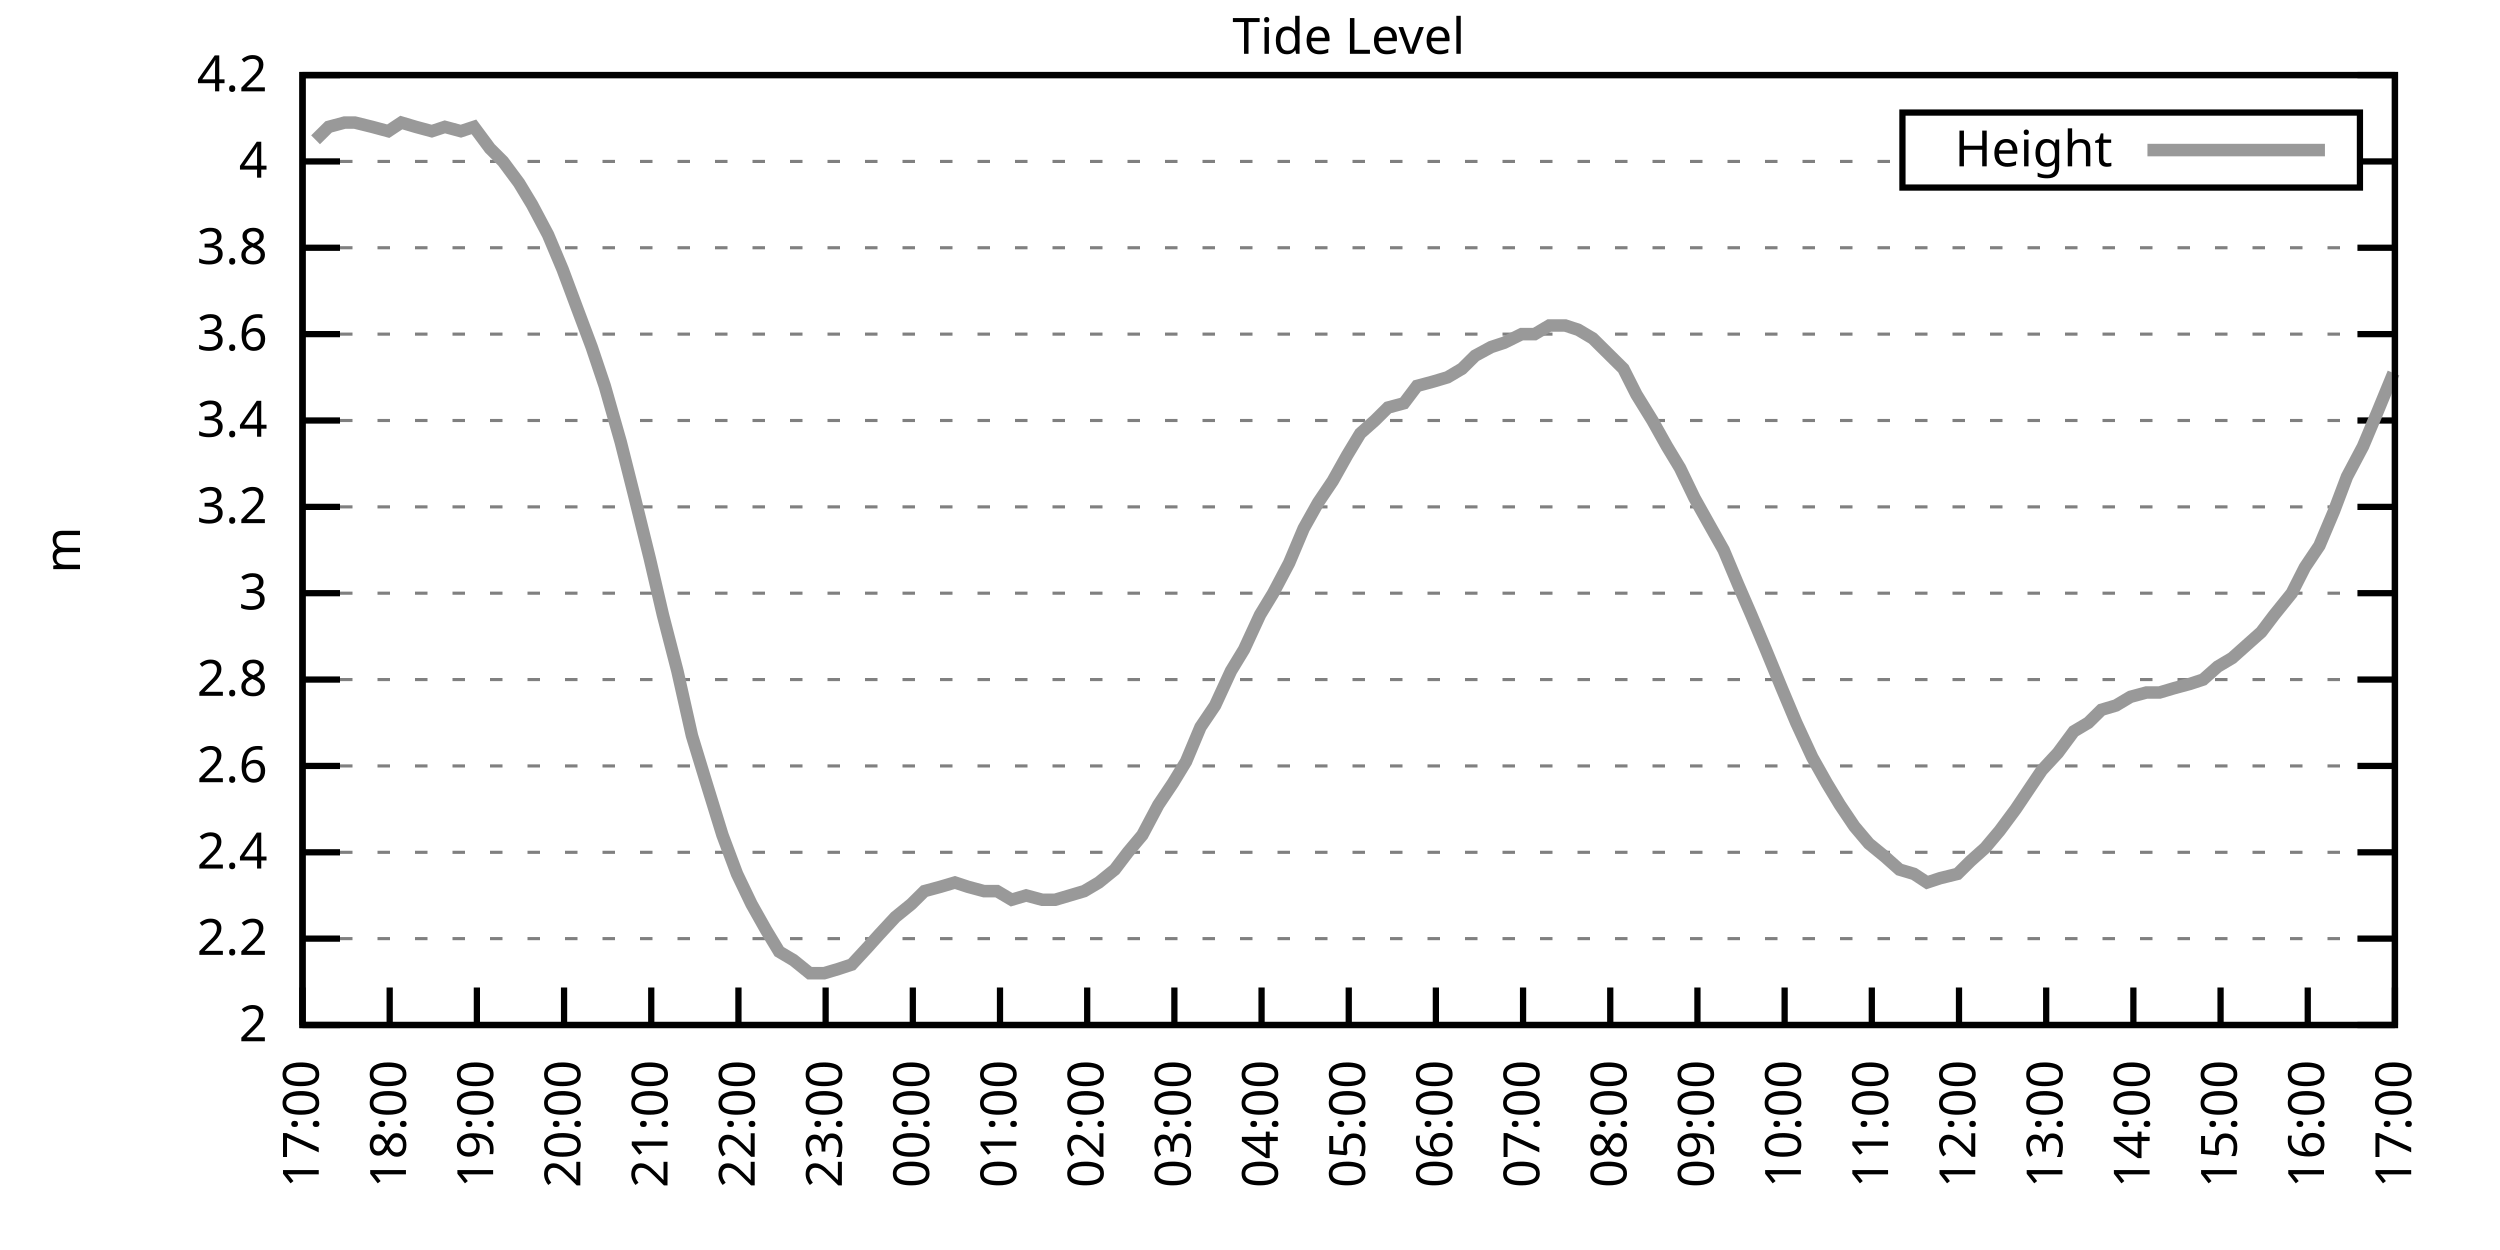
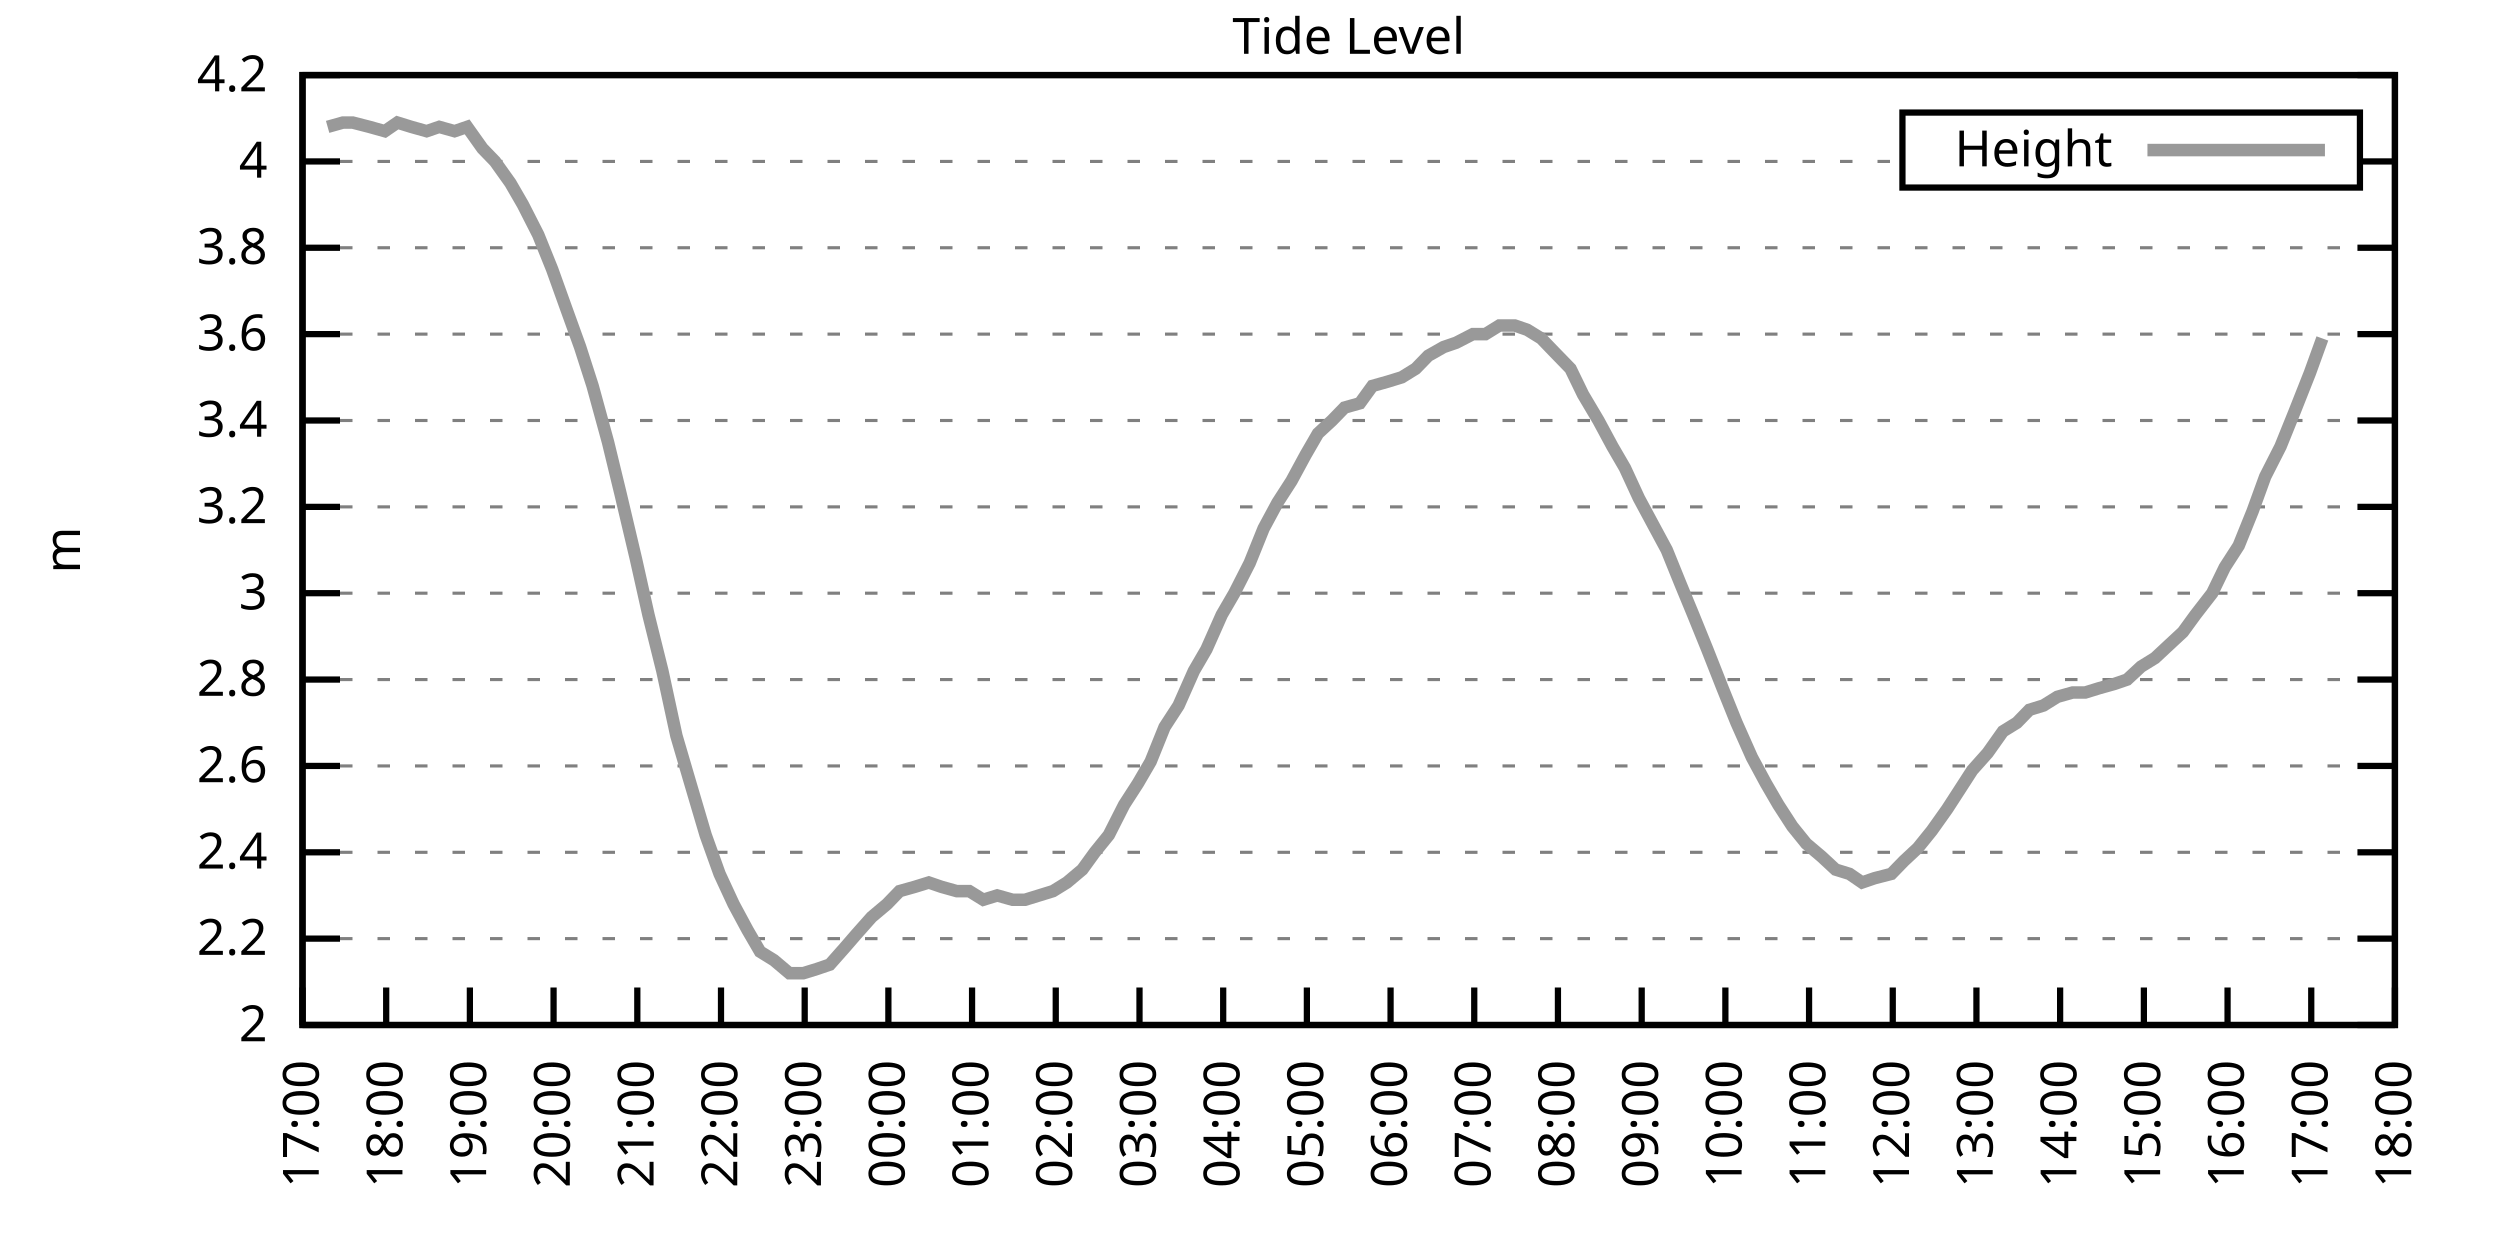
<svg xmlns="http://www.w3.org/2000/svg" xmlns:xlink="http://www.w3.org/1999/xlink" width="400" height="200" viewBox="0 0 400 200">
  <g id="gnuplot_canvas">
    <rect x="0" y="0" width="400" height="200" fill="none" />
    <defs>
      <circle id="gpDot" r="0.5" stroke-width="0.5" stroke="currentColor" />
      <path id="gpPt0" stroke-width="0.333" stroke="currentColor" d="M-1,0 h2 M0,-1 v2" />
      <path id="gpPt1" stroke-width="0.333" stroke="currentColor" d="M-1,-1 L1,1 M1,-1 L-1,1" />
      <path id="gpPt2" stroke-width="0.333" stroke="currentColor" d="M-1,0 L1,0 M0,-1 L0,1 M-1,-1 L1,1 M-1,1 L1,-1" />
      <rect id="gpPt3" stroke-width="0.333" stroke="currentColor" x="-1" y="-1" width="2" height="2" />
      <rect id="gpPt4" stroke-width="0.333" stroke="currentColor" fill="currentColor" x="-1" y="-1" width="2" height="2" />
      <circle id="gpPt5" stroke-width="0.333" stroke="currentColor" cx="0" cy="0" r="1" />
      <use xlink:href="#gpPt5" id="gpPt6" fill="currentColor" stroke="none" />
      <path id="gpPt7" stroke-width="0.333" stroke="currentColor" d="M0,-1.33 L-1.33,0.67 L1.33,0.67 z" />
      <use xlink:href="#gpPt7" id="gpPt8" fill="currentColor" stroke="none" />
      <use xlink:href="#gpPt7" id="gpPt9" stroke="currentColor" transform="rotate(180)" />
      <use xlink:href="#gpPt9" id="gpPt10" fill="currentColor" stroke="none" />
      <use xlink:href="#gpPt3" id="gpPt11" stroke="currentColor" transform="rotate(45)" />
      <use xlink:href="#gpPt11" id="gpPt12" fill="currentColor" stroke="none" />
      <path id="gpPt13" stroke-width="0.333" stroke="currentColor" d="M0,1.330 L1.265,0.411 L0.782,-1.067 L-0.782,-1.076 L-1.265,0.411 z" />
      <use xlink:href="#gpPt13" id="gpPt14" fill="currentColor" stroke="none" />
      <filter id="textbox" filterUnits="objectBoundingBox" x="0" y="0" height="1" width="1">
        <feFlood flood-color="white" flood-opacity="1" result="bgnd" />
        <feComposite in="SourceGraphic" in2="bgnd" operator="atop" />
      </filter>
      <filter id="greybox" filterUnits="objectBoundingBox" x="0" y="0" height="1" width="1">
        <feFlood flood-color="lightgrey" flood-opacity="1" result="grey" />
        <feComposite in="SourceGraphic" in2="grey" operator="atop" />
      </filter>
    </defs>
    <g fill="none" color="white" stroke="currentColor" stroke-width="1.00" stroke-linecap="butt" stroke-linejoin="miter">
</g>
    <g fill="none" color="black" stroke="currentColor" stroke-width="1.00" stroke-linecap="butt" stroke-linejoin="miter">
      <g stroke="none" shape-rendering="crispEdges">
        <polygon fill="rgb(255, 255, 255)" points="48.40,164.00 383.18,164.00 383.18,12.02 48.40,12.02 " />
      </g>
    </g>
    <g fill="none" color="black" stroke="currentColor" stroke-width="1.00" stroke-linecap="butt" stroke-linejoin="miter">
</g>
    <g fill="none" color="black" stroke="black" stroke-width="0.50" stroke-linecap="butt" stroke-linejoin="miter">
</g>
    <g fill="none" color="gray" stroke="currentColor" stroke-width="0.50" stroke-linecap="butt" stroke-linejoin="miter">
      <path stroke="gray" stroke-dasharray="2,4" class="gridline" d="M48.40,164.00 L383.19,164.00  " />
    </g>
    <g fill="none" color="gray" stroke="gray" stroke-width="1.00" stroke-linecap="butt" stroke-linejoin="miter">
</g>
    <g fill="none" color="black" stroke="currentColor" stroke-width="1.00" stroke-linecap="butt" stroke-linejoin="miter">
      <path stroke="black" d="M48.40,164.00 L54.40,164.00 M383.19,164.00 L377.19,164.00  " />
      <g transform="translate(42.80,166.60)" stroke="none" fill="black" font-family="Sans" font-size="8.00" text-anchor="end">
        <text>
          <tspan font-family="Sans"> 2</tspan>
        </text>
      </g>
    </g>
    <g fill="none" color="black" stroke="currentColor" stroke-width="1.00" stroke-linecap="butt" stroke-linejoin="miter">
</g>
    <g fill="none" color="black" stroke="black" stroke-width="0.50" stroke-linecap="butt" stroke-linejoin="miter">
</g>
    <g fill="none" color="gray" stroke="currentColor" stroke-width="0.50" stroke-linecap="butt" stroke-linejoin="miter">
      <path stroke="gray" stroke-dasharray="2,4" class="gridline" d="M48.40,150.18 L383.19,150.18  " />
    </g>
    <g fill="none" color="gray" stroke="gray" stroke-width="1.00" stroke-linecap="butt" stroke-linejoin="miter">
</g>
    <g fill="none" color="black" stroke="currentColor" stroke-width="1.00" stroke-linecap="butt" stroke-linejoin="miter">
      <path stroke="black" d="M48.40,150.18 L54.40,150.18 M383.19,150.18 L377.19,150.18  " />
      <g transform="translate(42.80,152.78)" stroke="none" fill="black" font-family="Sans" font-size="8.00" text-anchor="end">
        <text>
          <tspan font-family="Sans"> 2.2</tspan>
        </text>
      </g>
    </g>
    <g fill="none" color="black" stroke="currentColor" stroke-width="1.00" stroke-linecap="butt" stroke-linejoin="miter">
</g>
    <g fill="none" color="black" stroke="black" stroke-width="0.50" stroke-linecap="butt" stroke-linejoin="miter">
</g>
    <g fill="none" color="gray" stroke="currentColor" stroke-width="0.50" stroke-linecap="butt" stroke-linejoin="miter">
      <path stroke="gray" stroke-dasharray="2,4" class="gridline" d="M48.40,136.37 L383.19,136.37  " />
    </g>
    <g fill="none" color="gray" stroke="gray" stroke-width="1.00" stroke-linecap="butt" stroke-linejoin="miter">
</g>
    <g fill="none" color="black" stroke="currentColor" stroke-width="1.00" stroke-linecap="butt" stroke-linejoin="miter">
      <path stroke="black" d="M48.40,136.37 L54.40,136.37 M383.19,136.37 L377.19,136.37  " />
      <g transform="translate(42.80,138.97)" stroke="none" fill="black" font-family="Sans" font-size="8.00" text-anchor="end">
        <text>
          <tspan font-family="Sans"> 2.4</tspan>
        </text>
      </g>
    </g>
    <g fill="none" color="black" stroke="currentColor" stroke-width="1.00" stroke-linecap="butt" stroke-linejoin="miter">
</g>
    <g fill="none" color="black" stroke="black" stroke-width="0.50" stroke-linecap="butt" stroke-linejoin="miter">
</g>
    <g fill="none" color="gray" stroke="currentColor" stroke-width="0.50" stroke-linecap="butt" stroke-linejoin="miter">
      <path stroke="gray" stroke-dasharray="2,4" class="gridline" d="M48.40,122.55 L383.19,122.55  " />
    </g>
    <g fill="none" color="gray" stroke="gray" stroke-width="1.00" stroke-linecap="butt" stroke-linejoin="miter">
</g>
    <g fill="none" color="black" stroke="currentColor" stroke-width="1.00" stroke-linecap="butt" stroke-linejoin="miter">
      <path stroke="black" d="M48.40,122.55 L54.40,122.55 M383.19,122.55 L377.19,122.55  " />
      <g transform="translate(42.80,125.15)" stroke="none" fill="black" font-family="Sans" font-size="8.00" text-anchor="end">
        <text>
          <tspan font-family="Sans"> 2.6</tspan>
        </text>
      </g>
    </g>
    <g fill="none" color="black" stroke="currentColor" stroke-width="1.00" stroke-linecap="butt" stroke-linejoin="miter">
</g>
    <g fill="none" color="black" stroke="black" stroke-width="0.50" stroke-linecap="butt" stroke-linejoin="miter">
</g>
    <g fill="none" color="gray" stroke="currentColor" stroke-width="0.50" stroke-linecap="butt" stroke-linejoin="miter">
      <path stroke="gray" stroke-dasharray="2,4" class="gridline" d="M48.40,108.73 L383.19,108.73  " />
    </g>
    <g fill="none" color="gray" stroke="gray" stroke-width="1.00" stroke-linecap="butt" stroke-linejoin="miter">
</g>
    <g fill="none" color="black" stroke="currentColor" stroke-width="1.00" stroke-linecap="butt" stroke-linejoin="miter">
      <path stroke="black" d="M48.40,108.73 L54.40,108.73 M383.19,108.73 L377.19,108.73  " />
      <g transform="translate(42.80,111.33)" stroke="none" fill="black" font-family="Sans" font-size="8.00" text-anchor="end">
        <text>
          <tspan font-family="Sans"> 2.8</tspan>
        </text>
      </g>
    </g>
    <g fill="none" color="black" stroke="currentColor" stroke-width="1.00" stroke-linecap="butt" stroke-linejoin="miter">
</g>
    <g fill="none" color="black" stroke="black" stroke-width="0.50" stroke-linecap="butt" stroke-linejoin="miter">
</g>
    <g fill="none" color="gray" stroke="currentColor" stroke-width="0.50" stroke-linecap="butt" stroke-linejoin="miter">
      <path stroke="gray" stroke-dasharray="2,4" class="gridline" d="M48.40,94.91 L383.19,94.91  " />
    </g>
    <g fill="none" color="gray" stroke="gray" stroke-width="1.00" stroke-linecap="butt" stroke-linejoin="miter">
</g>
    <g fill="none" color="black" stroke="currentColor" stroke-width="1.00" stroke-linecap="butt" stroke-linejoin="miter">
      <path stroke="black" d="M48.40,94.91 L54.40,94.91 M383.19,94.91 L377.19,94.91  " />
      <g transform="translate(42.80,97.51)" stroke="none" fill="black" font-family="Sans" font-size="8.00" text-anchor="end">
        <text>
          <tspan font-family="Sans"> 3</tspan>
        </text>
      </g>
    </g>
    <g fill="none" color="black" stroke="currentColor" stroke-width="1.00" stroke-linecap="butt" stroke-linejoin="miter">
</g>
    <g fill="none" color="black" stroke="black" stroke-width="0.50" stroke-linecap="butt" stroke-linejoin="miter">
</g>
    <g fill="none" color="gray" stroke="currentColor" stroke-width="0.50" stroke-linecap="butt" stroke-linejoin="miter">
      <path stroke="gray" stroke-dasharray="2,4" class="gridline" d="M48.40,81.10 L383.19,81.10  " />
    </g>
    <g fill="none" color="gray" stroke="gray" stroke-width="1.00" stroke-linecap="butt" stroke-linejoin="miter">
</g>
    <g fill="none" color="black" stroke="currentColor" stroke-width="1.00" stroke-linecap="butt" stroke-linejoin="miter">
      <path stroke="black" d="M48.40,81.10 L54.40,81.10 M383.19,81.10 L377.19,81.10  " />
      <g transform="translate(42.80,83.70)" stroke="none" fill="black" font-family="Sans" font-size="8.00" text-anchor="end">
        <text>
          <tspan font-family="Sans"> 3.2</tspan>
        </text>
      </g>
    </g>
    <g fill="none" color="black" stroke="currentColor" stroke-width="1.00" stroke-linecap="butt" stroke-linejoin="miter">
</g>
    <g fill="none" color="black" stroke="black" stroke-width="0.50" stroke-linecap="butt" stroke-linejoin="miter">
</g>
    <g fill="none" color="gray" stroke="currentColor" stroke-width="0.50" stroke-linecap="butt" stroke-linejoin="miter">
      <path stroke="gray" stroke-dasharray="2,4" class="gridline" d="M48.40,67.28 L383.19,67.28  " />
    </g>
    <g fill="none" color="gray" stroke="gray" stroke-width="1.00" stroke-linecap="butt" stroke-linejoin="miter">
</g>
    <g fill="none" color="black" stroke="currentColor" stroke-width="1.00" stroke-linecap="butt" stroke-linejoin="miter">
      <path stroke="black" d="M48.40,67.28 L54.40,67.28 M383.19,67.28 L377.19,67.28  " />
      <g transform="translate(42.80,69.88)" stroke="none" fill="black" font-family="Sans" font-size="8.00" text-anchor="end">
        <text>
          <tspan font-family="Sans"> 3.4</tspan>
        </text>
      </g>
    </g>
    <g fill="none" color="black" stroke="currentColor" stroke-width="1.00" stroke-linecap="butt" stroke-linejoin="miter">
</g>
    <g fill="none" color="black" stroke="black" stroke-width="0.50" stroke-linecap="butt" stroke-linejoin="miter">
</g>
    <g fill="none" color="gray" stroke="currentColor" stroke-width="0.50" stroke-linecap="butt" stroke-linejoin="miter">
      <path stroke="gray" stroke-dasharray="2,4" class="gridline" d="M48.40,53.46 L383.19,53.46  " />
    </g>
    <g fill="none" color="gray" stroke="gray" stroke-width="1.00" stroke-linecap="butt" stroke-linejoin="miter">
</g>
    <g fill="none" color="black" stroke="currentColor" stroke-width="1.00" stroke-linecap="butt" stroke-linejoin="miter">
      <path stroke="black" d="M48.40,53.46 L54.40,53.46 M383.19,53.46 L377.19,53.46  " />
      <g transform="translate(42.80,56.06)" stroke="none" fill="black" font-family="Sans" font-size="8.00" text-anchor="end">
        <text>
          <tspan font-family="Sans"> 3.6</tspan>
        </text>
      </g>
    </g>
    <g fill="none" color="black" stroke="currentColor" stroke-width="1.00" stroke-linecap="butt" stroke-linejoin="miter">
</g>
    <g fill="none" color="black" stroke="black" stroke-width="0.50" stroke-linecap="butt" stroke-linejoin="miter">
</g>
    <g fill="none" color="gray" stroke="currentColor" stroke-width="0.50" stroke-linecap="butt" stroke-linejoin="miter">
      <path stroke="gray" stroke-dasharray="2,4" class="gridline" d="M48.40,39.64 L383.19,39.64  " />
    </g>
    <g fill="none" color="gray" stroke="gray" stroke-width="1.00" stroke-linecap="butt" stroke-linejoin="miter">
</g>
    <g fill="none" color="black" stroke="currentColor" stroke-width="1.00" stroke-linecap="butt" stroke-linejoin="miter">
      <path stroke="black" d="M48.40,39.64 L54.40,39.64 M383.19,39.64 L377.19,39.64  " />
      <g transform="translate(42.80,42.24)" stroke="none" fill="black" font-family="Sans" font-size="8.00" text-anchor="end">
        <text>
          <tspan font-family="Sans"> 3.8</tspan>
        </text>
      </g>
    </g>
    <g fill="none" color="black" stroke="currentColor" stroke-width="1.00" stroke-linecap="butt" stroke-linejoin="miter">
</g>
    <g fill="none" color="black" stroke="black" stroke-width="0.50" stroke-linecap="butt" stroke-linejoin="miter">
</g>
    <g fill="none" color="gray" stroke="currentColor" stroke-width="0.50" stroke-linecap="butt" stroke-linejoin="miter">
      <path stroke="gray" stroke-dasharray="2,4" class="gridline" d="M48.40,25.83 L304.39,25.83 M377.59,25.83 L383.19,25.83  " />
    </g>
    <g fill="none" color="gray" stroke="gray" stroke-width="1.00" stroke-linecap="butt" stroke-linejoin="miter">
</g>
    <g fill="none" color="black" stroke="currentColor" stroke-width="1.00" stroke-linecap="butt" stroke-linejoin="miter">
      <path stroke="black" d="M48.40,25.83 L54.40,25.83 M383.19,25.83 L377.19,25.83  " />
      <g transform="translate(42.80,28.43)" stroke="none" fill="black" font-family="Sans" font-size="8.00" text-anchor="end">
        <text>
          <tspan font-family="Sans"> 4</tspan>
        </text>
      </g>
    </g>
    <g fill="none" color="black" stroke="currentColor" stroke-width="1.00" stroke-linecap="butt" stroke-linejoin="miter">
</g>
    <g fill="none" color="black" stroke="black" stroke-width="0.50" stroke-linecap="butt" stroke-linejoin="miter">
</g>
    <g fill="none" color="gray" stroke="currentColor" stroke-width="0.50" stroke-linecap="butt" stroke-linejoin="miter">
      <path stroke="gray" stroke-dasharray="2,4" class="gridline" d="M48.40,12.01 L383.19,12.01  " />
    </g>
    <g fill="none" color="gray" stroke="gray" stroke-width="1.00" stroke-linecap="butt" stroke-linejoin="miter">
</g>
    <g fill="none" color="black" stroke="currentColor" stroke-width="1.00" stroke-linecap="butt" stroke-linejoin="miter">
      <path stroke="black" d="M48.40,12.01 L54.40,12.01 M383.19,12.01 L377.19,12.01  " />
      <g transform="translate(42.80,14.61)" stroke="none" fill="black" font-family="Sans" font-size="8.00" text-anchor="end">
        <text>
          <tspan font-family="Sans"> 4.2</tspan>
        </text>
      </g>
    </g>
    <g fill="none" color="black" stroke="currentColor" stroke-width="1.00" stroke-linecap="butt" stroke-linejoin="miter">
      <path stroke="black" d="M48.40,164.00 L48.40,158.00  " />
      <g transform="translate(51.00,169.60) rotate(270.00)" stroke="none" fill="black" font-family="Sans" font-size="8.00" text-anchor="end">
        <text>
          <tspan font-family="Sans">17:00</tspan>
        </text>
      </g>
    </g>
    <g fill="none" color="black" stroke="currentColor" stroke-width="1.00" stroke-linecap="butt" stroke-linejoin="miter">
-       <path stroke="black" d="M62.35,164.00 L62.35,158.00  " />
-       <g transform="translate(64.95,169.60) rotate(270.00)" stroke="none" fill="black" font-family="Sans" font-size="8.00" text-anchor="end">
+       <path stroke="black" d="M61.79,164.00 L61.79,158.00  " />
+       <g transform="translate(64.39,169.60) rotate(270.00)" stroke="none" fill="black" font-family="Sans" font-size="8.00" text-anchor="end">
        <text>
          <tspan font-family="Sans">18:00</tspan>
        </text>
      </g>
    </g>
    <g fill="none" color="black" stroke="currentColor" stroke-width="1.00" stroke-linecap="butt" stroke-linejoin="miter">
-       <path stroke="black" d="M76.30,164.00 L76.30,158.00  " />
-       <g transform="translate(78.90,169.60) rotate(270.00)" stroke="none" fill="black" font-family="Sans" font-size="8.00" text-anchor="end">
+       <path stroke="black" d="M75.18,164.00 L75.18,158.00  " />
+       <g transform="translate(77.78,169.60) rotate(270.00)" stroke="none" fill="black" font-family="Sans" font-size="8.00" text-anchor="end">
        <text>
          <tspan font-family="Sans">19:00</tspan>
        </text>
      </g>
    </g>
    <g fill="none" color="black" stroke="currentColor" stroke-width="1.00" stroke-linecap="butt" stroke-linejoin="miter">
-       <path stroke="black" d="M90.25,164.00 L90.25,158.00  " />
-       <g transform="translate(92.85,169.60) rotate(270.00)" stroke="none" fill="black" font-family="Sans" font-size="8.00" text-anchor="end">
+       <path stroke="black" d="M88.57,164.00 L88.57,158.00  " />
+       <g transform="translate(91.17,169.60) rotate(270.00)" stroke="none" fill="black" font-family="Sans" font-size="8.00" text-anchor="end">
        <text>
          <tspan font-family="Sans">20:00</tspan>
        </text>
      </g>
    </g>
    <g fill="none" color="black" stroke="currentColor" stroke-width="1.00" stroke-linecap="butt" stroke-linejoin="miter">
-       <path stroke="black" d="M104.20,164.00 L104.20,158.00  " />
-       <g transform="translate(106.80,169.60) rotate(270.00)" stroke="none" fill="black" font-family="Sans" font-size="8.00" text-anchor="end">
+       <path stroke="black" d="M101.97,164.00 L101.97,158.00  " />
+       <g transform="translate(104.57,169.60) rotate(270.00)" stroke="none" fill="black" font-family="Sans" font-size="8.00" text-anchor="end">
        <text>
          <tspan font-family="Sans">21:00</tspan>
        </text>
      </g>
    </g>
    <g fill="none" color="black" stroke="currentColor" stroke-width="1.00" stroke-linecap="butt" stroke-linejoin="miter">
-       <path stroke="black" d="M118.15,164.00 L118.15,158.00  " />
-       <g transform="translate(120.75,169.60) rotate(270.00)" stroke="none" fill="black" font-family="Sans" font-size="8.00" text-anchor="end">
+       <path stroke="black" d="M115.36,164.00 L115.36,158.00  " />
+       <g transform="translate(117.96,169.60) rotate(270.00)" stroke="none" fill="black" font-family="Sans" font-size="8.00" text-anchor="end">
        <text>
          <tspan font-family="Sans">22:00</tspan>
        </text>
      </g>
    </g>
    <g fill="none" color="black" stroke="currentColor" stroke-width="1.00" stroke-linecap="butt" stroke-linejoin="miter">
-       <path stroke="black" d="M132.10,164.00 L132.10,158.00  " />
-       <g transform="translate(134.70,169.60) rotate(270.00)" stroke="none" fill="black" font-family="Sans" font-size="8.00" text-anchor="end">
+       <path stroke="black" d="M128.75,164.00 L128.75,158.00  " />
+       <g transform="translate(131.35,169.60) rotate(270.00)" stroke="none" fill="black" font-family="Sans" font-size="8.00" text-anchor="end">
        <text>
          <tspan font-family="Sans">23:00</tspan>
        </text>
      </g>
    </g>
    <g fill="none" color="black" stroke="currentColor" stroke-width="1.00" stroke-linecap="butt" stroke-linejoin="miter">
-       <path stroke="black" d="M146.05,164.00 L146.05,158.00  " />
-       <g transform="translate(148.65,169.60) rotate(270.00)" stroke="none" fill="black" font-family="Sans" font-size="8.00" text-anchor="end">
+       <path stroke="black" d="M142.14,164.00 L142.14,158.00  " />
+       <g transform="translate(144.74,169.60) rotate(270.00)" stroke="none" fill="black" font-family="Sans" font-size="8.00" text-anchor="end">
        <text>
          <tspan font-family="Sans">00:00</tspan>
        </text>
      </g>
    </g>
    <g fill="none" color="black" stroke="currentColor" stroke-width="1.00" stroke-linecap="butt" stroke-linejoin="miter">
-       <path stroke="black" d="M160.00,164.00 L160.00,158.00  " />
-       <g transform="translate(162.60,169.60) rotate(270.00)" stroke="none" fill="black" font-family="Sans" font-size="8.00" text-anchor="end">
+       <path stroke="black" d="M155.53,164.00 L155.53,158.00  " />
+       <g transform="translate(158.13,169.60) rotate(270.00)" stroke="none" fill="black" font-family="Sans" font-size="8.00" text-anchor="end">
        <text>
          <tspan font-family="Sans">01:00</tspan>
        </text>
      </g>
    </g>
    <g fill="none" color="black" stroke="currentColor" stroke-width="1.00" stroke-linecap="butt" stroke-linejoin="miter">
-       <path stroke="black" d="M173.95,164.00 L173.95,158.00  " />
-       <g transform="translate(176.55,169.60) rotate(270.00)" stroke="none" fill="black" font-family="Sans" font-size="8.00" text-anchor="end">
+       <path stroke="black" d="M168.92,164.00 L168.92,158.00  " />
+       <g transform="translate(171.52,169.60) rotate(270.00)" stroke="none" fill="black" font-family="Sans" font-size="8.00" text-anchor="end">
        <text>
          <tspan font-family="Sans">02:00</tspan>
        </text>
      </g>
    </g>
    <g fill="none" color="black" stroke="currentColor" stroke-width="1.00" stroke-linecap="butt" stroke-linejoin="miter">
-       <path stroke="black" d="M187.90,164.00 L187.90,158.00  " />
-       <g transform="translate(190.50,169.60) rotate(270.00)" stroke="none" fill="black" font-family="Sans" font-size="8.00" text-anchor="end">
+       <path stroke="black" d="M182.32,164.00 L182.32,158.00  " />
+       <g transform="translate(184.92,169.60) rotate(270.00)" stroke="none" fill="black" font-family="Sans" font-size="8.00" text-anchor="end">
        <text>
          <tspan font-family="Sans">03:00</tspan>
        </text>
      </g>
    </g>
    <g fill="none" color="black" stroke="currentColor" stroke-width="1.00" stroke-linecap="butt" stroke-linejoin="miter">
-       <path stroke="black" d="M201.85,164.00 L201.85,158.00  " />
-       <g transform="translate(204.45,169.60) rotate(270.00)" stroke="none" fill="black" font-family="Sans" font-size="8.00" text-anchor="end">
+       <path stroke="black" d="M195.71,164.00 L195.71,158.00  " />
+       <g transform="translate(198.31,169.60) rotate(270.00)" stroke="none" fill="black" font-family="Sans" font-size="8.00" text-anchor="end">
        <text>
          <tspan font-family="Sans">04:00</tspan>
        </text>
      </g>
    </g>
    <g fill="none" color="black" stroke="currentColor" stroke-width="1.00" stroke-linecap="butt" stroke-linejoin="miter">
-       <path stroke="black" d="M215.80,164.00 L215.80,158.00  " />
-       <g transform="translate(218.40,169.60) rotate(270.00)" stroke="none" fill="black" font-family="Sans" font-size="8.00" text-anchor="end">
+       <path stroke="black" d="M209.10,164.00 L209.10,158.00  " />
+       <g transform="translate(211.70,169.60) rotate(270.00)" stroke="none" fill="black" font-family="Sans" font-size="8.00" text-anchor="end">
        <text>
          <tspan font-family="Sans">05:00</tspan>
        </text>
      </g>
    </g>
    <g fill="none" color="black" stroke="currentColor" stroke-width="1.00" stroke-linecap="butt" stroke-linejoin="miter">
-       <path stroke="black" d="M229.74,164.00 L229.74,158.00  " />
-       <g transform="translate(232.34,169.60) rotate(270.00)" stroke="none" fill="black" font-family="Sans" font-size="8.00" text-anchor="end">
+       <path stroke="black" d="M222.49,164.00 L222.49,158.00  " />
+       <g transform="translate(225.09,169.60) rotate(270.00)" stroke="none" fill="black" font-family="Sans" font-size="8.00" text-anchor="end">
        <text>
          <tspan font-family="Sans">06:00</tspan>
        </text>
      </g>
    </g>
    <g fill="none" color="black" stroke="currentColor" stroke-width="1.00" stroke-linecap="butt" stroke-linejoin="miter">
-       <path stroke="black" d="M243.69,164.00 L243.69,158.00  " />
-       <g transform="translate(246.29,169.60) rotate(270.00)" stroke="none" fill="black" font-family="Sans" font-size="8.00" text-anchor="end">
+       <path stroke="black" d="M235.88,164.00 L235.88,158.00  " />
+       <g transform="translate(238.48,169.60) rotate(270.00)" stroke="none" fill="black" font-family="Sans" font-size="8.00" text-anchor="end">
        <text>
          <tspan font-family="Sans">07:00</tspan>
        </text>
      </g>
    </g>
    <g fill="none" color="black" stroke="currentColor" stroke-width="1.00" stroke-linecap="butt" stroke-linejoin="miter">
-       <path stroke="black" d="M257.64,164.00 L257.64,158.00  " />
-       <g transform="translate(260.24,169.60) rotate(270.00)" stroke="none" fill="black" font-family="Sans" font-size="8.00" text-anchor="end">
+       <path stroke="black" d="M249.27,164.00 L249.27,158.00  " />
+       <g transform="translate(251.87,169.60) rotate(270.00)" stroke="none" fill="black" font-family="Sans" font-size="8.00" text-anchor="end">
        <text>
          <tspan font-family="Sans">08:00</tspan>
        </text>
      </g>
    </g>
    <g fill="none" color="black" stroke="currentColor" stroke-width="1.00" stroke-linecap="butt" stroke-linejoin="miter">
-       <path stroke="black" d="M271.59,164.00 L271.59,158.00  " />
-       <g transform="translate(274.19,169.60) rotate(270.00)" stroke="none" fill="black" font-family="Sans" font-size="8.00" text-anchor="end">
+       <path stroke="black" d="M262.67,164.00 L262.67,158.00  " />
+       <g transform="translate(265.27,169.60) rotate(270.00)" stroke="none" fill="black" font-family="Sans" font-size="8.00" text-anchor="end">
        <text>
          <tspan font-family="Sans">09:00</tspan>
        </text>
      </g>
    </g>
    <g fill="none" color="black" stroke="currentColor" stroke-width="1.00" stroke-linecap="butt" stroke-linejoin="miter">
-       <path stroke="black" d="M285.54,164.00 L285.54,158.00  " />
-       <g transform="translate(288.14,169.60) rotate(270.00)" stroke="none" fill="black" font-family="Sans" font-size="8.00" text-anchor="end">
+       <path stroke="black" d="M276.06,164.00 L276.06,158.00  " />
+       <g transform="translate(278.66,169.60) rotate(270.00)" stroke="none" fill="black" font-family="Sans" font-size="8.00" text-anchor="end">
        <text>
          <tspan font-family="Sans">10:00</tspan>
        </text>
      </g>
    </g>
    <g fill="none" color="black" stroke="currentColor" stroke-width="1.00" stroke-linecap="butt" stroke-linejoin="miter">
-       <path stroke="black" d="M299.49,164.00 L299.49,158.00  " />
-       <g transform="translate(302.09,169.60) rotate(270.00)" stroke="none" fill="black" font-family="Sans" font-size="8.00" text-anchor="end">
+       <path stroke="black" d="M289.45,164.00 L289.45,158.00  " />
+       <g transform="translate(292.05,169.60) rotate(270.00)" stroke="none" fill="black" font-family="Sans" font-size="8.00" text-anchor="end">
        <text>
          <tspan font-family="Sans">11:00</tspan>
        </text>
      </g>
    </g>
    <g fill="none" color="black" stroke="currentColor" stroke-width="1.00" stroke-linecap="butt" stroke-linejoin="miter">
-       <path stroke="black" d="M313.44,164.00 L313.44,158.00  " />
-       <g transform="translate(316.04,169.60) rotate(270.00)" stroke="none" fill="black" font-family="Sans" font-size="8.00" text-anchor="end">
+       <path stroke="black" d="M302.84,164.00 L302.84,158.00  " />
+       <g transform="translate(305.44,169.60) rotate(270.00)" stroke="none" fill="black" font-family="Sans" font-size="8.00" text-anchor="end">
        <text>
          <tspan font-family="Sans">12:00</tspan>
        </text>
      </g>
    </g>
    <g fill="none" color="black" stroke="currentColor" stroke-width="1.00" stroke-linecap="butt" stroke-linejoin="miter">
-       <path stroke="black" d="M327.39,164.00 L327.39,158.00  " />
-       <g transform="translate(329.99,169.60) rotate(270.00)" stroke="none" fill="black" font-family="Sans" font-size="8.00" text-anchor="end">
+       <path stroke="black" d="M316.23,164.00 L316.23,158.00  " />
+       <g transform="translate(318.83,169.60) rotate(270.00)" stroke="none" fill="black" font-family="Sans" font-size="8.00" text-anchor="end">
        <text>
          <tspan font-family="Sans">13:00</tspan>
        </text>
      </g>
    </g>
    <g fill="none" color="black" stroke="currentColor" stroke-width="1.00" stroke-linecap="butt" stroke-linejoin="miter">
-       <path stroke="black" d="M341.34,164.00 L341.34,158.00  " />
-       <g transform="translate(343.94,169.60) rotate(270.00)" stroke="none" fill="black" font-family="Sans" font-size="8.00" text-anchor="end">
+       <path stroke="black" d="M329.62,164.00 L329.62,158.00  " />
+       <g transform="translate(332.22,169.60) rotate(270.00)" stroke="none" fill="black" font-family="Sans" font-size="8.00" text-anchor="end">
        <text>
          <tspan font-family="Sans">14:00</tspan>
        </text>
      </g>
    </g>
    <g fill="none" color="black" stroke="currentColor" stroke-width="1.00" stroke-linecap="butt" stroke-linejoin="miter">
-       <path stroke="black" d="M355.29,164.00 L355.29,158.00  " />
-       <g transform="translate(357.89,169.60) rotate(270.00)" stroke="none" fill="black" font-family="Sans" font-size="8.00" text-anchor="end">
+       <path stroke="black" d="M343.02,164.00 L343.02,158.00  " />
+       <g transform="translate(345.62,169.60) rotate(270.00)" stroke="none" fill="black" font-family="Sans" font-size="8.00" text-anchor="end">
        <text>
          <tspan font-family="Sans">15:00</tspan>
        </text>
      </g>
    </g>
    <g fill="none" color="black" stroke="currentColor" stroke-width="1.00" stroke-linecap="butt" stroke-linejoin="miter">
-       <path stroke="black" d="M369.24,164.00 L369.24,158.00  " />
-       <g transform="translate(371.84,169.60) rotate(270.00)" stroke="none" fill="black" font-family="Sans" font-size="8.00" text-anchor="end">
+       <path stroke="black" d="M356.41,164.00 L356.41,158.00  " />
+       <g transform="translate(359.01,169.60) rotate(270.00)" stroke="none" fill="black" font-family="Sans" font-size="8.00" text-anchor="end">
        <text>
          <tspan font-family="Sans">16:00</tspan>
+         </text>
+       </g>
+     </g>
+     <g fill="none" color="black" stroke="currentColor" stroke-width="1.00" stroke-linecap="butt" stroke-linejoin="miter">
+       <path stroke="black" d="M369.80,164.00 L369.80,158.00  " />
+       <g transform="translate(372.40,169.60) rotate(270.00)" stroke="none" fill="black" font-family="Sans" font-size="8.00" text-anchor="end">
+         <text>
+           <tspan font-family="Sans">17:00</tspan>
        </text>
      </g>
    </g>
    <g fill="none" color="black" stroke="currentColor" stroke-width="1.00" stroke-linecap="butt" stroke-linejoin="miter">
      <path stroke="black" d="M383.19,164.00 L383.19,158.00  " />
      <g transform="translate(385.79,169.60) rotate(270.00)" stroke="none" fill="black" font-family="Sans" font-size="8.00" text-anchor="end">
        <text>
-           <tspan font-family="Sans">17:00</tspan>
+           <tspan font-family="Sans">18:00</tspan>
        </text>
      </g>
    </g>
    <g fill="none" color="black" stroke="currentColor" stroke-width="1.00" stroke-linecap="butt" stroke-linejoin="miter">
</g>
    <g fill="none" color="black" stroke="currentColor" stroke-width="1.00" stroke-linecap="butt" stroke-linejoin="miter">
      <path stroke="black" d="M48.40,12.01 L48.40,164.00 L383.19,164.00 L383.19,12.01 L48.40,12.01 Z  " />
    </g>
    <g fill="none" color="black" stroke="currentColor" stroke-width="1.00" stroke-linecap="butt" stroke-linejoin="miter">
</g>
    <g fill="none" color="black" stroke="currentColor" stroke-width="1.00" stroke-linecap="butt" stroke-linejoin="miter">
      <path stroke="black" d="M304.39,30.01 L304.39,18.01 L377.59,18.01 L377.59,30.01 L304.39,30.01 Z  " />
    </g>
    <g id="Tide_level_plot_1">
      <g fill="none" color="white" stroke="black" stroke-width="2.00" stroke-linecap="butt" stroke-linejoin="miter">
</g>
      <g fill="none" color="black" stroke="currentColor" stroke-width="2.00" stroke-linecap="butt" stroke-linejoin="miter">
        <g transform="translate(337.99,26.61)" stroke="none" fill="black" font-family="Sans" font-size="8.00" text-anchor="end">
          <text>
            <tspan font-family="Sans">Height</tspan>
          </text>
        </g>
      </g>
      <g fill="none" color="black" stroke="currentColor" stroke-width="2.00" stroke-linecap="butt" stroke-linejoin="miter">
-         <path stroke="rgb(153, 153, 153)" d="M343.59,24.01 L371.99,24.01 M50.49,22.37 L52.58,20.30 L55.14,19.61 L56.77,19.61 L59.56,20.30 L62.12,20.99   L64.21,19.61 L66.53,20.30 L69.09,20.99 L71.18,20.30 L73.74,20.99 L75.83,20.30 L78.39,23.75 L80.48,25.83   L83.04,29.28 L85.13,32.74 L87.69,37.57 L90.02,43.10 L92.34,49.32 L94.67,55.53 L96.76,61.75 L99.32,70.73   L101.41,79.02 L103.97,89.39 L106.06,98.37 L108.38,107.35 L110.71,117.71 L113.03,125.31 L115.59,133.60 L117.92,139.82   L120.24,144.66 L122.57,148.80 L124.66,152.26 L126.98,153.64 L129.54,155.71 L131.87,155.71 L134.19,155.02 L136.28,154.33   L138.84,151.56 L140.70,149.49 L143.26,146.73 L145.81,144.66 L147.91,142.58 L150.46,141.89 L152.79,141.20 L154.88,141.89   L157.44,142.58 L159.53,142.58 L161.86,143.96 L164.18,143.27 L166.74,143.96 L168.83,143.96 L171.16,143.27 L173.48,142.58   L175.81,141.20 L178.36,139.13 L180.46,136.37 L182.78,133.60 L185.34,128.77 L187.66,125.31 L189.76,121.86 L192.08,116.33   L194.41,112.88 L196.96,107.35 L199.06,103.89 L201.61,98.37 L203.71,94.91 L206.26,90.08 L208.59,84.55 L210.91,80.41   L213.24,76.95 L215.56,72.81 L217.65,69.35 L219.98,67.28 L222.07,65.21 L224.63,64.52 L226.72,61.75 L229.28,61.06   L231.60,60.37 L233.93,58.99 L236.02,56.92 L238.58,55.53 L240.67,54.84 L243.46,53.46 L245.55,53.46 L247.88,52.08   L250.44,52.08 L252.53,52.77 L254.85,54.15 L256.95,56.23 L259.74,58.99 L261.83,63.13 L264.39,67.28 L266.71,71.42   L268.80,74.88 L271.13,79.71 L273.45,83.86 L275.78,88.00 L278.10,93.53 L280.20,98.37 L282.52,103.89 L285.08,110.11   L287.40,115.64 L289.96,121.17 L292.29,125.31 L294.38,128.77 L296.70,132.22 L299.03,134.98 L301.58,137.06 L303.91,139.13   L306.23,139.82 L308.33,141.20 L310.42,140.51 L313.21,139.82 L315.30,137.75 L317.63,135.67 L319.95,132.91 L322.51,129.46   L324.83,126.00 L326.69,123.24 L329.25,120.48 L331.81,117.02 L334.13,115.64 L336.23,113.57 L338.55,112.88 L340.88,111.49   L343.43,110.80 L345.53,110.80 L347.85,110.11 L350.41,109.42 L352.50,108.73 L354.83,106.66 L357.15,105.28 L359.48,103.20   L361.80,101.13 L363.89,98.37 L366.68,94.91 L368.78,90.77 L371.10,87.31 L373.43,81.79 L375.52,76.26 L378.08,71.42   L380.40,65.90 L382.96,59.68  " />
+         <path stroke="rgb(153, 153, 153)" d="M343.59,24.01 L371.99,24.01 M52.42,20.30 L54.87,19.61 L56.43,19.61 L59.11,20.30 L61.57,20.99 L63.58,19.61   L65.81,20.30 L68.26,20.99 L70.27,20.30 L72.73,20.99 L74.74,20.30 L77.19,23.75 L79.20,25.83 L81.66,29.28   L83.66,32.74 L86.12,37.57 L88.35,43.10 L90.58,49.32 L92.82,55.53 L94.82,61.75 L97.28,70.73 L99.29,79.02   L101.74,89.39 L103.75,98.37 L105.98,107.35 L108.22,117.71 L110.45,125.31 L112.90,133.60 L115.13,139.82 L117.37,144.66   L119.60,148.80 L121.61,152.26 L123.84,153.64 L126.29,155.71 L128.53,155.71 L130.76,155.02 L132.77,154.33 L135.22,151.56   L137.01,149.49 L139.46,146.73 L141.92,144.66 L143.93,142.58 L146.38,141.89 L148.61,141.20 L150.62,141.89 L153.08,142.58   L155.09,142.58 L157.32,143.96 L159.55,143.27 L162.01,143.96 L164.01,143.96 L166.25,143.27 L168.48,142.58 L170.71,141.20   L173.17,139.13 L175.17,136.37 L177.41,133.60 L179.86,128.77 L182.09,125.31 L184.10,121.86 L186.33,116.33 L188.57,112.88   L191.02,107.35 L193.03,103.89 L195.48,98.37 L197.49,94.91 L199.95,90.08 L202.18,84.55 L204.41,80.41 L206.64,76.95   L208.88,72.81 L210.88,69.35 L213.12,67.28 L215.13,65.21 L217.58,64.52 L219.59,61.75 L222.04,61.06 L224.28,60.37   L226.51,58.99 L228.52,56.92 L230.97,55.53 L232.98,54.84 L235.66,53.46 L237.67,53.46 L239.90,52.08 L242.36,52.08   L244.36,52.77 L246.60,54.15 L248.60,56.23 L251.28,58.99 L253.29,63.13 L255.75,67.28 L257.98,71.42 L259.99,74.88   L262.22,79.71 L264.45,83.86 L266.68,88.00 L268.92,93.53 L270.92,98.37 L273.16,103.89 L275.61,110.11 L277.84,115.64   L280.30,121.17 L282.53,125.31 L284.54,128.77 L286.77,132.22 L289.00,134.98 L291.46,137.06 L293.69,139.13 L295.92,139.82   L297.93,141.20 L299.94,140.51 L302.62,139.82 L304.63,137.75 L306.86,135.67 L309.09,132.91 L311.54,129.46 L313.78,126.00   L315.56,123.24 L318.02,120.48 L320.47,117.02 L322.70,115.64 L324.71,113.57 L326.95,112.88 L329.18,111.49 L331.63,110.80   L333.64,110.80 L335.87,110.11 L338.33,109.42 L340.34,108.73 L342.57,106.66 L344.80,105.28 L347.03,103.20 L349.26,101.13   L351.27,98.37 L353.95,94.91 L355.96,90.77 L358.19,87.31 L360.42,81.79 L362.43,76.26 L364.89,71.42 L367.12,65.90   L369.58,59.68 L371.58,54.15  " />
      </g>
    </g>
    <g fill="none" color="black" stroke="currentColor" stroke-width="2.00" stroke-linecap="butt" stroke-linejoin="miter">
</g>
    <g fill="none" color="black" stroke="black" stroke-width="1.00" stroke-linecap="butt" stroke-linejoin="miter">
</g>
    <g fill="none" color="black" stroke="currentColor" stroke-width="1.00" stroke-linecap="butt" stroke-linejoin="miter">
      <path stroke="black" d="M48.40,12.01 L48.40,164.00 L383.19,164.00 L383.19,12.01 L48.40,12.01 Z  " />
      <g transform="translate(12.80,88.01) rotate(270.00)" stroke="none" fill="black" font-family="Sans" font-size="8.00" text-anchor="middle">
        <text>
          <tspan font-family="Sans">m</tspan>
        </text>
      </g>
    </g>
    <g fill="none" color="black" stroke="currentColor" stroke-width="1.00" stroke-linecap="butt" stroke-linejoin="miter">
</g>
    <g fill="none" color="black" stroke="currentColor" stroke-width="1.00" stroke-linecap="butt" stroke-linejoin="miter">
      <g transform="translate(215.79,8.61)" stroke="none" fill="black" font-family="Sans" font-size="8.00" text-anchor="middle">
        <text>
          <tspan font-family="Sans">Tide Level</tspan>
        </text>
      </g>
    </g>
    <g fill="none" color="black" stroke="currentColor" stroke-width="1.00" stroke-linecap="butt" stroke-linejoin="miter">
</g>
  </g>
</svg>
